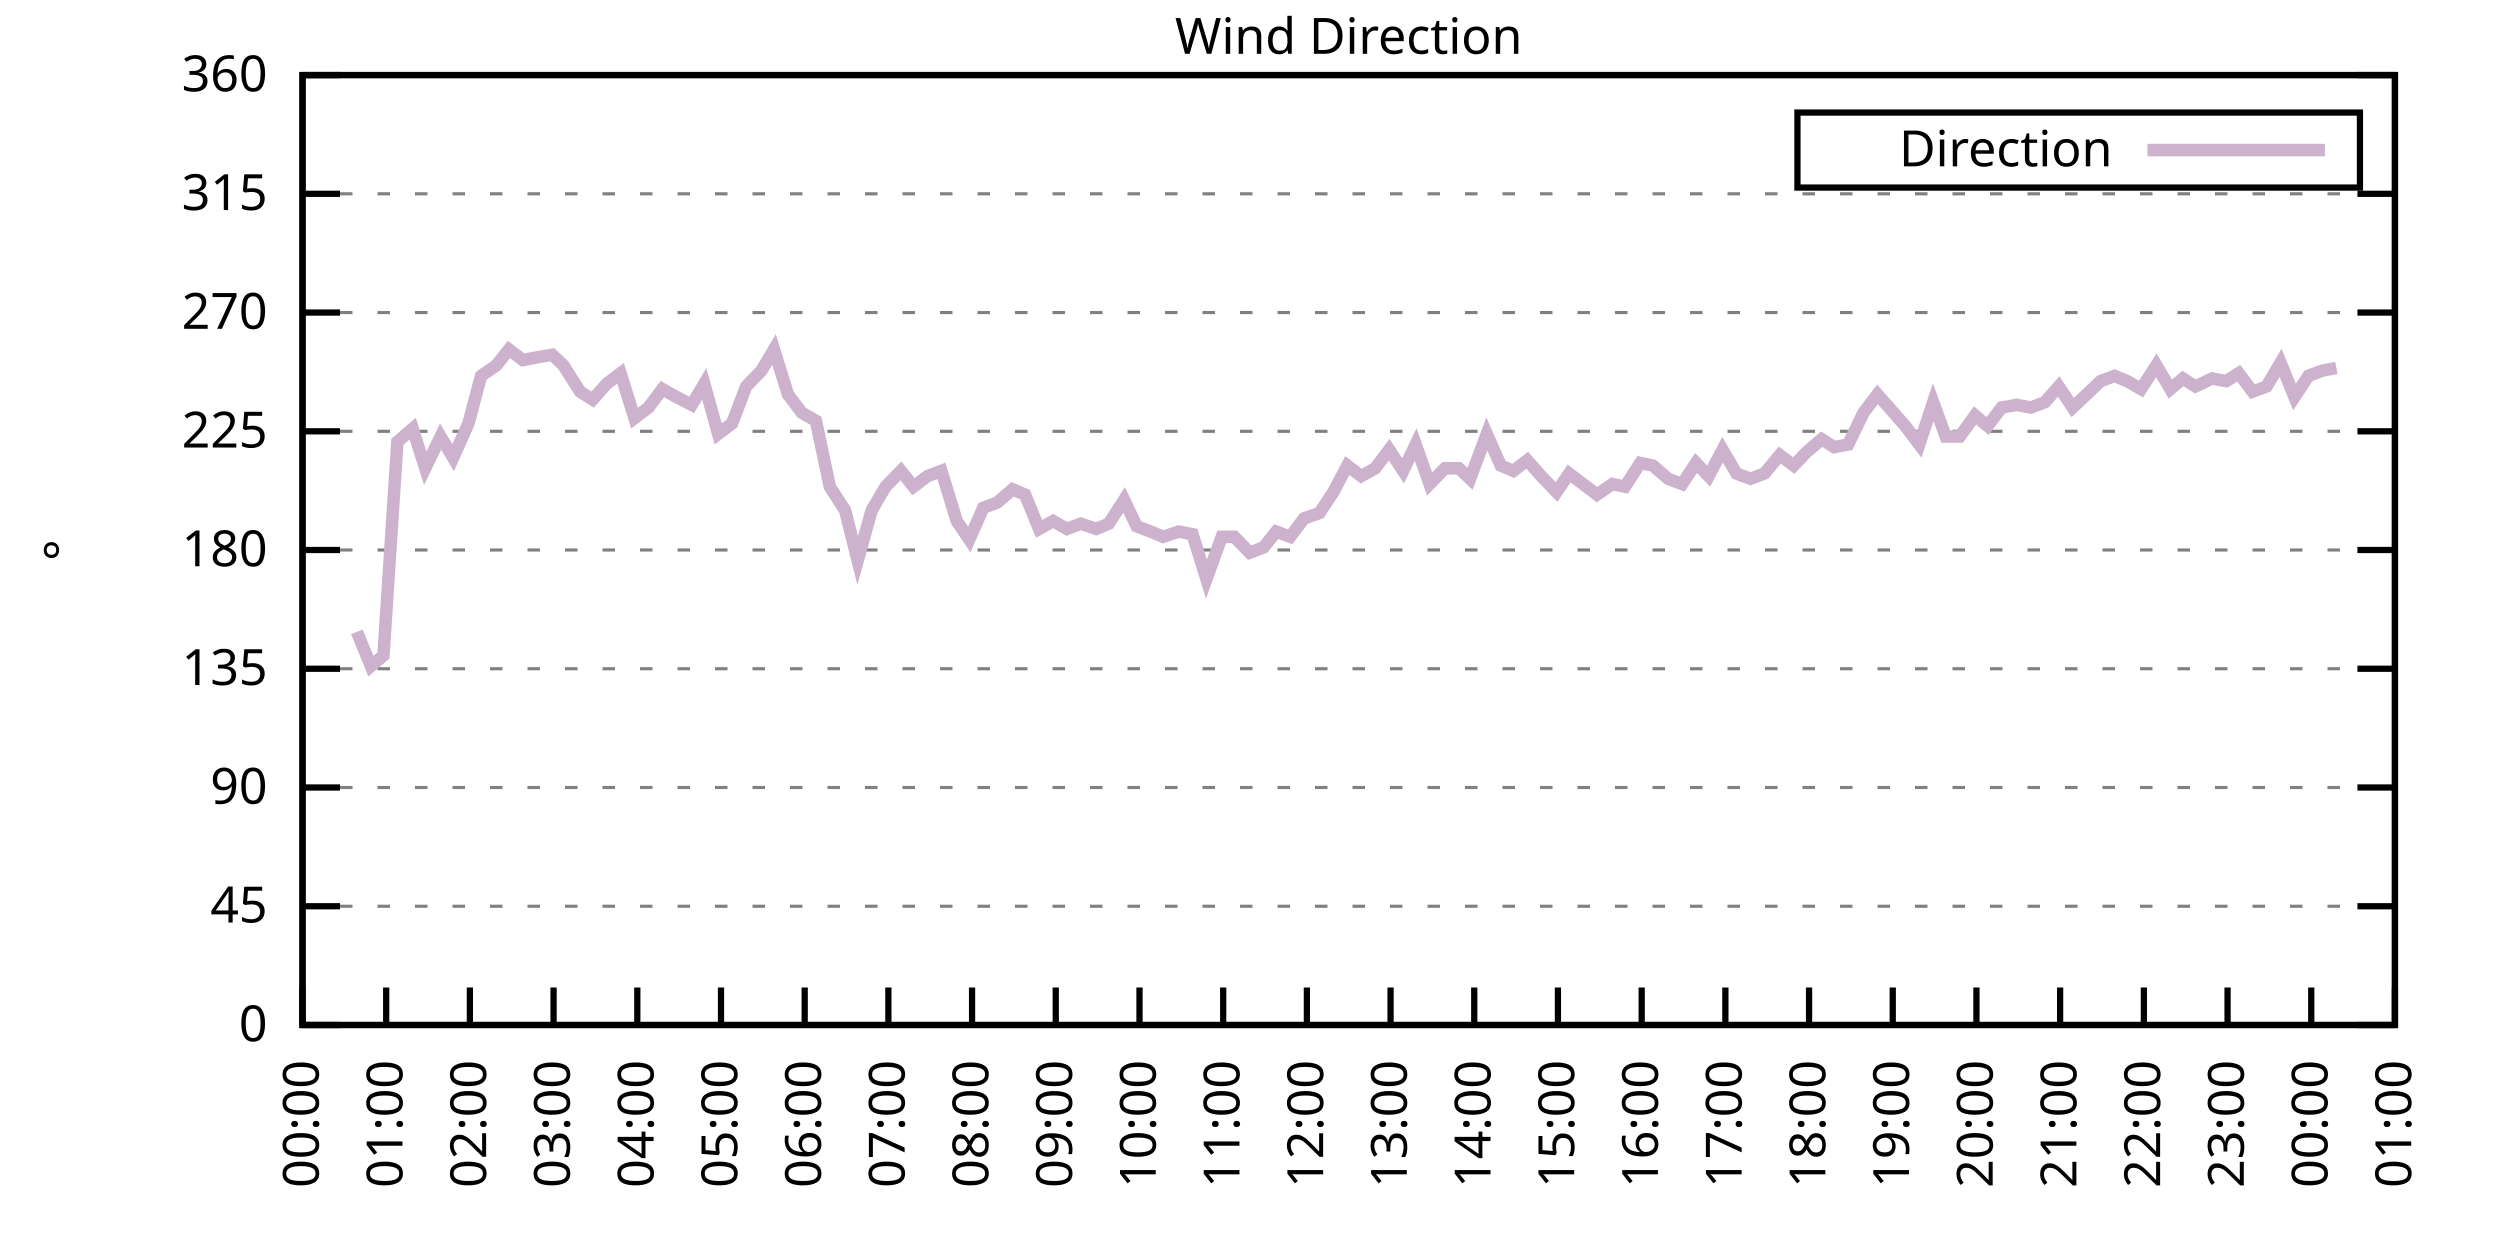
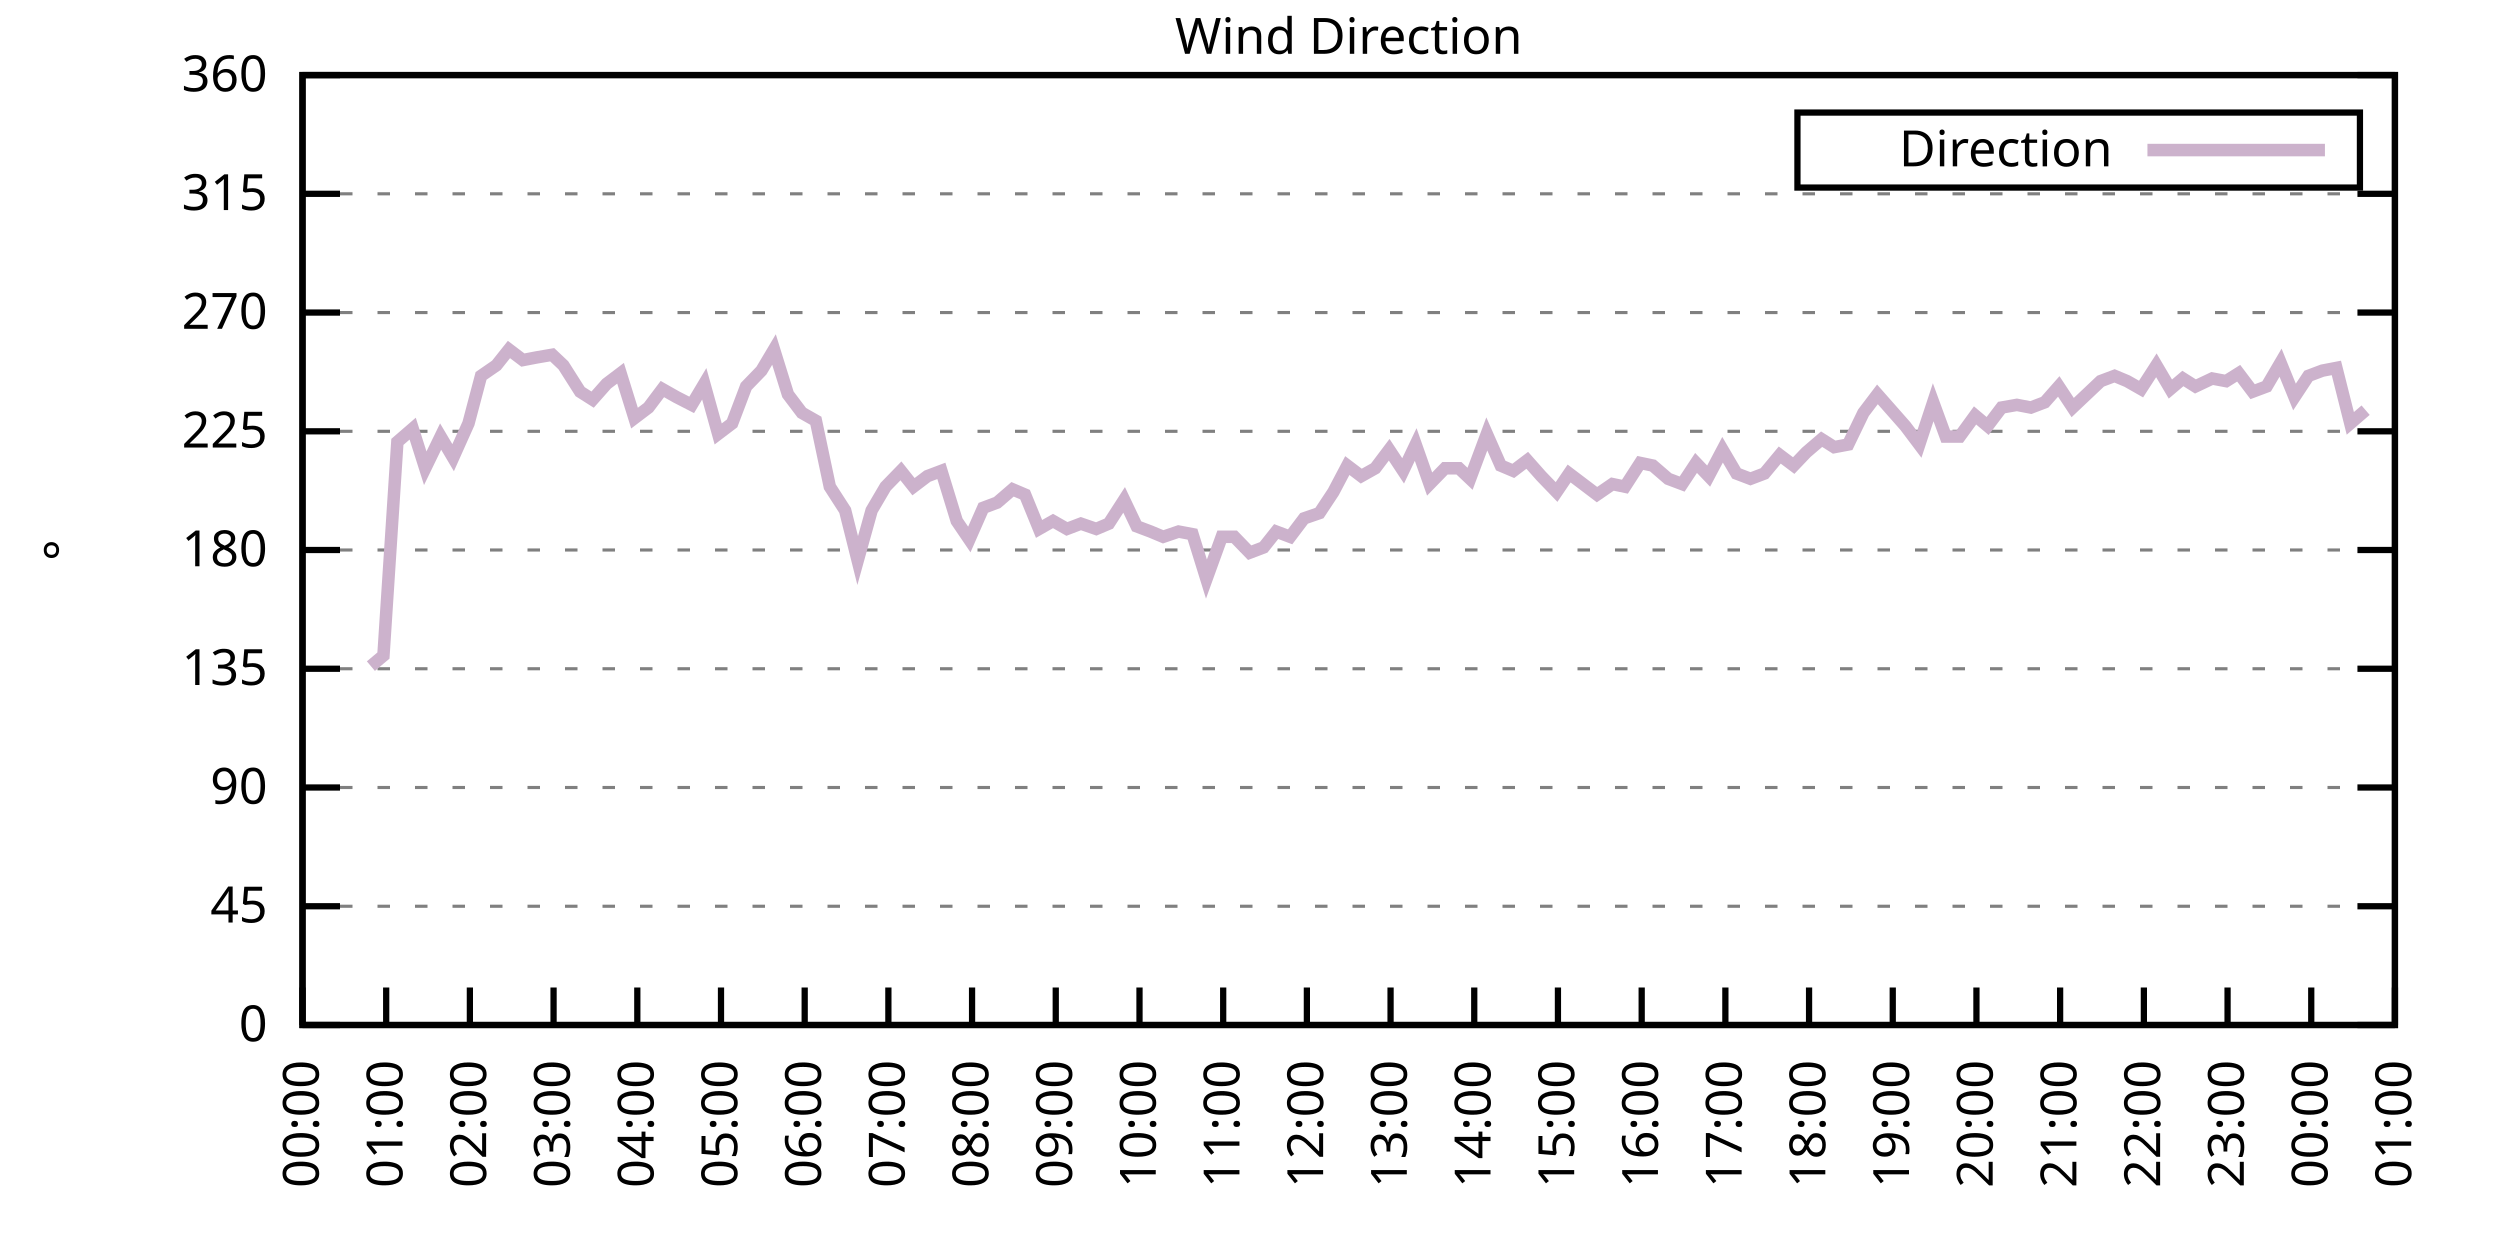
<svg xmlns="http://www.w3.org/2000/svg" xmlns:xlink="http://www.w3.org/1999/xlink" width="400" height="200" viewBox="0 0 400 200">
  <g id="gnuplot_canvas">
    <rect x="0" y="0" width="400" height="200" fill="none" />
    <defs>
      <circle id="gpDot" r="0.5" stroke-width="0.5" stroke="currentColor" />
      <path id="gpPt0" stroke-width="0.333" stroke="currentColor" d="M-1,0 h2 M0,-1 v2" />
      <path id="gpPt1" stroke-width="0.333" stroke="currentColor" d="M-1,-1 L1,1 M1,-1 L-1,1" />
      <path id="gpPt2" stroke-width="0.333" stroke="currentColor" d="M-1,0 L1,0 M0,-1 L0,1 M-1,-1 L1,1 M-1,1 L1,-1" />
      <rect id="gpPt3" stroke-width="0.333" stroke="currentColor" x="-1" y="-1" width="2" height="2" />
      <rect id="gpPt4" stroke-width="0.333" stroke="currentColor" fill="currentColor" x="-1" y="-1" width="2" height="2" />
      <circle id="gpPt5" stroke-width="0.333" stroke="currentColor" cx="0" cy="0" r="1" />
      <use xlink:href="#gpPt5" id="gpPt6" fill="currentColor" stroke="none" />
      <path id="gpPt7" stroke-width="0.333" stroke="currentColor" d="M0,-1.33 L-1.33,0.67 L1.33,0.67 z" />
      <use xlink:href="#gpPt7" id="gpPt8" fill="currentColor" stroke="none" />
      <use xlink:href="#gpPt7" id="gpPt9" stroke="currentColor" transform="rotate(180)" />
      <use xlink:href="#gpPt9" id="gpPt10" fill="currentColor" stroke="none" />
      <use xlink:href="#gpPt3" id="gpPt11" stroke="currentColor" transform="rotate(45)" />
      <use xlink:href="#gpPt11" id="gpPt12" fill="currentColor" stroke="none" />
      <path id="gpPt13" stroke-width="0.333" stroke="currentColor" d="M0,1.330 L1.265,0.411 L0.782,-1.067 L-0.782,-1.076 L-1.265,0.411 z" />
      <use xlink:href="#gpPt13" id="gpPt14" fill="currentColor" stroke="none" />
      <filter id="textbox" filterUnits="objectBoundingBox" x="0" y="0" height="1" width="1">
        <feFlood flood-color="white" flood-opacity="1" result="bgnd" />
        <feComposite in="SourceGraphic" in2="bgnd" operator="atop" />
      </filter>
      <filter id="greybox" filterUnits="objectBoundingBox" x="0" y="0" height="1" width="1">
        <feFlood flood-color="lightgrey" flood-opacity="1" result="grey" />
        <feComposite in="SourceGraphic" in2="grey" operator="atop" />
      </filter>
    </defs>
    <g fill="none" color="white" stroke="currentColor" stroke-width="1.00" stroke-linecap="butt" stroke-linejoin="miter">
</g>
    <g fill="none" color="black" stroke="currentColor" stroke-width="1.00" stroke-linecap="butt" stroke-linejoin="miter">
      <g stroke="none" shape-rendering="crispEdges">
        <polygon fill="rgb(255, 255, 255)" points="48.40,164.00 383.18,164.00 383.18,12.02 48.40,12.02 " />
      </g>
    </g>
    <g fill="none" color="black" stroke="currentColor" stroke-width="1.00" stroke-linecap="butt" stroke-linejoin="miter">
</g>
    <g fill="none" color="black" stroke="black" stroke-width="0.50" stroke-linecap="butt" stroke-linejoin="miter">
</g>
    <g fill="none" color="gray" stroke="currentColor" stroke-width="0.50" stroke-linecap="butt" stroke-linejoin="miter">
      <path stroke="gray" stroke-dasharray="2,4" class="gridline" d="M48.40,164.00 L383.19,164.00  " />
    </g>
    <g fill="none" color="gray" stroke="gray" stroke-width="1.00" stroke-linecap="butt" stroke-linejoin="miter">
</g>
    <g fill="none" color="black" stroke="currentColor" stroke-width="1.00" stroke-linecap="butt" stroke-linejoin="miter">
      <path stroke="black" d="M48.40,164.00 L54.40,164.00 M383.19,164.00 L377.19,164.00  " />
      <g transform="translate(42.80,166.60)" stroke="none" fill="black" font-family="Sans" font-size="8.00" text-anchor="end">
        <text>
          <tspan font-family="Sans"> 0</tspan>
        </text>
      </g>
    </g>
    <g fill="none" color="black" stroke="currentColor" stroke-width="1.00" stroke-linecap="butt" stroke-linejoin="miter">
</g>
    <g fill="none" color="black" stroke="black" stroke-width="0.50" stroke-linecap="butt" stroke-linejoin="miter">
</g>
    <g fill="none" color="gray" stroke="currentColor" stroke-width="0.50" stroke-linecap="butt" stroke-linejoin="miter">
      <path stroke="gray" stroke-dasharray="2,4" class="gridline" d="M48.40,145.00 L383.19,145.00  " />
    </g>
    <g fill="none" color="gray" stroke="gray" stroke-width="1.00" stroke-linecap="butt" stroke-linejoin="miter">
</g>
    <g fill="none" color="black" stroke="currentColor" stroke-width="1.00" stroke-linecap="butt" stroke-linejoin="miter">
      <path stroke="black" d="M48.40,145.00 L54.40,145.00 M383.19,145.00 L377.19,145.00  " />
      <g transform="translate(42.80,147.60)" stroke="none" fill="black" font-family="Sans" font-size="8.00" text-anchor="end">
        <text>
          <tspan font-family="Sans"> 45</tspan>
        </text>
      </g>
    </g>
    <g fill="none" color="black" stroke="currentColor" stroke-width="1.00" stroke-linecap="butt" stroke-linejoin="miter">
</g>
    <g fill="none" color="black" stroke="black" stroke-width="0.50" stroke-linecap="butt" stroke-linejoin="miter">
</g>
    <g fill="none" color="gray" stroke="currentColor" stroke-width="0.50" stroke-linecap="butt" stroke-linejoin="miter">
      <path stroke="gray" stroke-dasharray="2,4" class="gridline" d="M48.40,126.00 L383.19,126.00  " />
    </g>
    <g fill="none" color="gray" stroke="gray" stroke-width="1.00" stroke-linecap="butt" stroke-linejoin="miter">
</g>
    <g fill="none" color="black" stroke="currentColor" stroke-width="1.00" stroke-linecap="butt" stroke-linejoin="miter">
      <path stroke="black" d="M48.40,126.00 L54.40,126.00 M383.19,126.00 L377.19,126.00  " />
      <g transform="translate(42.80,128.60)" stroke="none" fill="black" font-family="Sans" font-size="8.00" text-anchor="end">
        <text>
          <tspan font-family="Sans"> 90</tspan>
        </text>
      </g>
    </g>
    <g fill="none" color="black" stroke="currentColor" stroke-width="1.00" stroke-linecap="butt" stroke-linejoin="miter">
</g>
    <g fill="none" color="black" stroke="black" stroke-width="0.50" stroke-linecap="butt" stroke-linejoin="miter">
</g>
    <g fill="none" color="gray" stroke="currentColor" stroke-width="0.50" stroke-linecap="butt" stroke-linejoin="miter">
      <path stroke="gray" stroke-dasharray="2,4" class="gridline" d="M48.40,107.00 L383.19,107.00  " />
    </g>
    <g fill="none" color="gray" stroke="gray" stroke-width="1.00" stroke-linecap="butt" stroke-linejoin="miter">
</g>
    <g fill="none" color="black" stroke="currentColor" stroke-width="1.00" stroke-linecap="butt" stroke-linejoin="miter">
      <path stroke="black" d="M48.40,107.00 L54.40,107.00 M383.19,107.00 L377.19,107.00  " />
      <g transform="translate(42.80,109.60)" stroke="none" fill="black" font-family="Sans" font-size="8.00" text-anchor="end">
        <text>
          <tspan font-family="Sans"> 135</tspan>
        </text>
      </g>
    </g>
    <g fill="none" color="black" stroke="currentColor" stroke-width="1.00" stroke-linecap="butt" stroke-linejoin="miter">
</g>
    <g fill="none" color="black" stroke="black" stroke-width="0.50" stroke-linecap="butt" stroke-linejoin="miter">
</g>
    <g fill="none" color="gray" stroke="currentColor" stroke-width="0.50" stroke-linecap="butt" stroke-linejoin="miter">
      <path stroke="gray" stroke-dasharray="2,4" class="gridline" d="M48.40,88.00 L383.19,88.00  " />
    </g>
    <g fill="none" color="gray" stroke="gray" stroke-width="1.00" stroke-linecap="butt" stroke-linejoin="miter">
</g>
    <g fill="none" color="black" stroke="currentColor" stroke-width="1.00" stroke-linecap="butt" stroke-linejoin="miter">
      <path stroke="black" d="M48.40,88.00 L54.40,88.00 M383.19,88.00 L377.19,88.00  " />
      <g transform="translate(42.80,90.60)" stroke="none" fill="black" font-family="Sans" font-size="8.00" text-anchor="end">
        <text>
          <tspan font-family="Sans"> 180</tspan>
        </text>
      </g>
    </g>
    <g fill="none" color="black" stroke="currentColor" stroke-width="1.00" stroke-linecap="butt" stroke-linejoin="miter">
</g>
    <g fill="none" color="black" stroke="black" stroke-width="0.50" stroke-linecap="butt" stroke-linejoin="miter">
</g>
    <g fill="none" color="gray" stroke="currentColor" stroke-width="0.50" stroke-linecap="butt" stroke-linejoin="miter">
      <path stroke="gray" stroke-dasharray="2,4" class="gridline" d="M48.40,69.01 L383.19,69.01  " />
    </g>
    <g fill="none" color="gray" stroke="gray" stroke-width="1.00" stroke-linecap="butt" stroke-linejoin="miter">
</g>
    <g fill="none" color="black" stroke="currentColor" stroke-width="1.00" stroke-linecap="butt" stroke-linejoin="miter">
      <path stroke="black" d="M48.40,69.01 L54.40,69.01 M383.19,69.01 L377.19,69.01  " />
      <g transform="translate(42.80,71.61)" stroke="none" fill="black" font-family="Sans" font-size="8.00" text-anchor="end">
        <text>
          <tspan font-family="Sans"> 225</tspan>
        </text>
      </g>
    </g>
    <g fill="none" color="black" stroke="currentColor" stroke-width="1.00" stroke-linecap="butt" stroke-linejoin="miter">
</g>
    <g fill="none" color="black" stroke="black" stroke-width="0.50" stroke-linecap="butt" stroke-linejoin="miter">
</g>
    <g fill="none" color="gray" stroke="currentColor" stroke-width="0.50" stroke-linecap="butt" stroke-linejoin="miter">
      <path stroke="gray" stroke-dasharray="2,4" class="gridline" d="M48.40,50.01 L383.19,50.01  " />
    </g>
    <g fill="none" color="gray" stroke="gray" stroke-width="1.00" stroke-linecap="butt" stroke-linejoin="miter">
</g>
    <g fill="none" color="black" stroke="currentColor" stroke-width="1.00" stroke-linecap="butt" stroke-linejoin="miter">
      <path stroke="black" d="M48.40,50.01 L54.40,50.01 M383.19,50.01 L377.19,50.01  " />
      <g transform="translate(42.80,52.61)" stroke="none" fill="black" font-family="Sans" font-size="8.00" text-anchor="end">
        <text>
          <tspan font-family="Sans"> 270</tspan>
        </text>
      </g>
    </g>
    <g fill="none" color="black" stroke="currentColor" stroke-width="1.00" stroke-linecap="butt" stroke-linejoin="miter">
</g>
    <g fill="none" color="black" stroke="black" stroke-width="0.50" stroke-linecap="butt" stroke-linejoin="miter">
</g>
    <g fill="none" color="gray" stroke="currentColor" stroke-width="0.50" stroke-linecap="butt" stroke-linejoin="miter">
      <path stroke="gray" stroke-dasharray="2,4" class="gridline" d="M48.40,31.01 L383.19,31.01  " />
    </g>
    <g fill="none" color="gray" stroke="gray" stroke-width="1.00" stroke-linecap="butt" stroke-linejoin="miter">
</g>
    <g fill="none" color="black" stroke="currentColor" stroke-width="1.00" stroke-linecap="butt" stroke-linejoin="miter">
      <path stroke="black" d="M48.40,31.01 L54.40,31.01 M383.19,31.01 L377.19,31.01  " />
      <g transform="translate(42.80,33.61)" stroke="none" fill="black" font-family="Sans" font-size="8.00" text-anchor="end">
        <text>
          <tspan font-family="Sans"> 315</tspan>
        </text>
      </g>
    </g>
    <g fill="none" color="black" stroke="currentColor" stroke-width="1.00" stroke-linecap="butt" stroke-linejoin="miter">
</g>
    <g fill="none" color="black" stroke="black" stroke-width="0.50" stroke-linecap="butt" stroke-linejoin="miter">
</g>
    <g fill="none" color="gray" stroke="currentColor" stroke-width="0.50" stroke-linecap="butt" stroke-linejoin="miter">
      <path stroke="gray" stroke-dasharray="2,4" class="gridline" d="M48.40,12.01 L383.19,12.01  " />
    </g>
    <g fill="none" color="gray" stroke="gray" stroke-width="1.00" stroke-linecap="butt" stroke-linejoin="miter">
</g>
    <g fill="none" color="black" stroke="currentColor" stroke-width="1.00" stroke-linecap="butt" stroke-linejoin="miter">
      <path stroke="black" d="M48.40,12.01 L54.40,12.01 M383.19,12.01 L377.19,12.01  " />
      <g transform="translate(42.80,14.61)" stroke="none" fill="black" font-family="Sans" font-size="8.00" text-anchor="end">
        <text>
          <tspan font-family="Sans"> 360</tspan>
        </text>
      </g>
    </g>
    <g fill="none" color="black" stroke="currentColor" stroke-width="1.00" stroke-linecap="butt" stroke-linejoin="miter">
      <path stroke="black" d="M48.40,164.00 L48.40,158.00  " />
      <g transform="translate(51.00,169.60) rotate(270.00)" stroke="none" fill="black" font-family="Sans" font-size="8.00" text-anchor="end">
        <text>
          <tspan font-family="Sans">00:00</tspan>
        </text>
      </g>
    </g>
    <g fill="none" color="black" stroke="currentColor" stroke-width="1.00" stroke-linecap="butt" stroke-linejoin="miter">
      <path stroke="black" d="M61.79,164.00 L61.79,158.00  " />
      <g transform="translate(64.39,169.60) rotate(270.00)" stroke="none" fill="black" font-family="Sans" font-size="8.00" text-anchor="end">
        <text>
          <tspan font-family="Sans">01:00</tspan>
        </text>
      </g>
    </g>
    <g fill="none" color="black" stroke="currentColor" stroke-width="1.00" stroke-linecap="butt" stroke-linejoin="miter">
      <path stroke="black" d="M75.18,164.00 L75.18,158.00  " />
      <g transform="translate(77.78,169.60) rotate(270.00)" stroke="none" fill="black" font-family="Sans" font-size="8.00" text-anchor="end">
        <text>
          <tspan font-family="Sans">02:00</tspan>
        </text>
      </g>
    </g>
    <g fill="none" color="black" stroke="currentColor" stroke-width="1.00" stroke-linecap="butt" stroke-linejoin="miter">
      <path stroke="black" d="M88.57,164.00 L88.57,158.00  " />
      <g transform="translate(91.17,169.60) rotate(270.00)" stroke="none" fill="black" font-family="Sans" font-size="8.00" text-anchor="end">
        <text>
          <tspan font-family="Sans">03:00</tspan>
        </text>
      </g>
    </g>
    <g fill="none" color="black" stroke="currentColor" stroke-width="1.00" stroke-linecap="butt" stroke-linejoin="miter">
      <path stroke="black" d="M101.97,164.00 L101.97,158.00  " />
      <g transform="translate(104.57,169.60) rotate(270.00)" stroke="none" fill="black" font-family="Sans" font-size="8.00" text-anchor="end">
        <text>
          <tspan font-family="Sans">04:00</tspan>
        </text>
      </g>
    </g>
    <g fill="none" color="black" stroke="currentColor" stroke-width="1.00" stroke-linecap="butt" stroke-linejoin="miter">
      <path stroke="black" d="M115.36,164.00 L115.36,158.00  " />
      <g transform="translate(117.96,169.60) rotate(270.00)" stroke="none" fill="black" font-family="Sans" font-size="8.00" text-anchor="end">
        <text>
          <tspan font-family="Sans">05:00</tspan>
        </text>
      </g>
    </g>
    <g fill="none" color="black" stroke="currentColor" stroke-width="1.00" stroke-linecap="butt" stroke-linejoin="miter">
      <path stroke="black" d="M128.75,164.00 L128.75,158.00  " />
      <g transform="translate(131.35,169.60) rotate(270.00)" stroke="none" fill="black" font-family="Sans" font-size="8.00" text-anchor="end">
        <text>
          <tspan font-family="Sans">06:00</tspan>
        </text>
      </g>
    </g>
    <g fill="none" color="black" stroke="currentColor" stroke-width="1.00" stroke-linecap="butt" stroke-linejoin="miter">
      <path stroke="black" d="M142.14,164.00 L142.14,158.00  " />
      <g transform="translate(144.74,169.60) rotate(270.00)" stroke="none" fill="black" font-family="Sans" font-size="8.00" text-anchor="end">
        <text>
          <tspan font-family="Sans">07:00</tspan>
        </text>
      </g>
    </g>
    <g fill="none" color="black" stroke="currentColor" stroke-width="1.00" stroke-linecap="butt" stroke-linejoin="miter">
      <path stroke="black" d="M155.53,164.00 L155.53,158.00  " />
      <g transform="translate(158.13,169.60) rotate(270.00)" stroke="none" fill="black" font-family="Sans" font-size="8.00" text-anchor="end">
        <text>
          <tspan font-family="Sans">08:00</tspan>
        </text>
      </g>
    </g>
    <g fill="none" color="black" stroke="currentColor" stroke-width="1.00" stroke-linecap="butt" stroke-linejoin="miter">
      <path stroke="black" d="M168.92,164.00 L168.92,158.00  " />
      <g transform="translate(171.52,169.60) rotate(270.00)" stroke="none" fill="black" font-family="Sans" font-size="8.00" text-anchor="end">
        <text>
          <tspan font-family="Sans">09:00</tspan>
        </text>
      </g>
    </g>
    <g fill="none" color="black" stroke="currentColor" stroke-width="1.00" stroke-linecap="butt" stroke-linejoin="miter">
      <path stroke="black" d="M182.32,164.00 L182.32,158.00  " />
      <g transform="translate(184.92,169.60) rotate(270.00)" stroke="none" fill="black" font-family="Sans" font-size="8.00" text-anchor="end">
        <text>
          <tspan font-family="Sans">10:00</tspan>
        </text>
      </g>
    </g>
    <g fill="none" color="black" stroke="currentColor" stroke-width="1.00" stroke-linecap="butt" stroke-linejoin="miter">
      <path stroke="black" d="M195.71,164.00 L195.71,158.00  " />
      <g transform="translate(198.31,169.60) rotate(270.00)" stroke="none" fill="black" font-family="Sans" font-size="8.00" text-anchor="end">
        <text>
          <tspan font-family="Sans">11:00</tspan>
        </text>
      </g>
    </g>
    <g fill="none" color="black" stroke="currentColor" stroke-width="1.00" stroke-linecap="butt" stroke-linejoin="miter">
      <path stroke="black" d="M209.10,164.00 L209.10,158.00  " />
      <g transform="translate(211.70,169.60) rotate(270.00)" stroke="none" fill="black" font-family="Sans" font-size="8.00" text-anchor="end">
        <text>
          <tspan font-family="Sans">12:00</tspan>
        </text>
      </g>
    </g>
    <g fill="none" color="black" stroke="currentColor" stroke-width="1.00" stroke-linecap="butt" stroke-linejoin="miter">
      <path stroke="black" d="M222.49,164.00 L222.49,158.00  " />
      <g transform="translate(225.09,169.60) rotate(270.00)" stroke="none" fill="black" font-family="Sans" font-size="8.00" text-anchor="end">
        <text>
          <tspan font-family="Sans">13:00</tspan>
        </text>
      </g>
    </g>
    <g fill="none" color="black" stroke="currentColor" stroke-width="1.00" stroke-linecap="butt" stroke-linejoin="miter">
      <path stroke="black" d="M235.88,164.00 L235.88,158.00  " />
      <g transform="translate(238.48,169.60) rotate(270.00)" stroke="none" fill="black" font-family="Sans" font-size="8.00" text-anchor="end">
        <text>
          <tspan font-family="Sans">14:00</tspan>
        </text>
      </g>
    </g>
    <g fill="none" color="black" stroke="currentColor" stroke-width="1.00" stroke-linecap="butt" stroke-linejoin="miter">
      <path stroke="black" d="M249.27,164.00 L249.27,158.00  " />
      <g transform="translate(251.87,169.60) rotate(270.00)" stroke="none" fill="black" font-family="Sans" font-size="8.00" text-anchor="end">
        <text>
          <tspan font-family="Sans">15:00</tspan>
        </text>
      </g>
    </g>
    <g fill="none" color="black" stroke="currentColor" stroke-width="1.00" stroke-linecap="butt" stroke-linejoin="miter">
      <path stroke="black" d="M262.67,164.00 L262.67,158.00  " />
      <g transform="translate(265.27,169.60) rotate(270.00)" stroke="none" fill="black" font-family="Sans" font-size="8.00" text-anchor="end">
        <text>
          <tspan font-family="Sans">16:00</tspan>
        </text>
      </g>
    </g>
    <g fill="none" color="black" stroke="currentColor" stroke-width="1.00" stroke-linecap="butt" stroke-linejoin="miter">
      <path stroke="black" d="M276.06,164.00 L276.06,158.00  " />
      <g transform="translate(278.66,169.60) rotate(270.00)" stroke="none" fill="black" font-family="Sans" font-size="8.00" text-anchor="end">
        <text>
          <tspan font-family="Sans">17:00</tspan>
        </text>
      </g>
    </g>
    <g fill="none" color="black" stroke="currentColor" stroke-width="1.00" stroke-linecap="butt" stroke-linejoin="miter">
      <path stroke="black" d="M289.45,164.00 L289.45,158.00  " />
      <g transform="translate(292.05,169.60) rotate(270.00)" stroke="none" fill="black" font-family="Sans" font-size="8.00" text-anchor="end">
        <text>
          <tspan font-family="Sans">18:00</tspan>
        </text>
      </g>
    </g>
    <g fill="none" color="black" stroke="currentColor" stroke-width="1.00" stroke-linecap="butt" stroke-linejoin="miter">
      <path stroke="black" d="M302.84,164.00 L302.84,158.00  " />
      <g transform="translate(305.44,169.60) rotate(270.00)" stroke="none" fill="black" font-family="Sans" font-size="8.00" text-anchor="end">
        <text>
          <tspan font-family="Sans">19:00</tspan>
        </text>
      </g>
    </g>
    <g fill="none" color="black" stroke="currentColor" stroke-width="1.00" stroke-linecap="butt" stroke-linejoin="miter">
      <path stroke="black" d="M316.23,164.00 L316.23,158.00  " />
      <g transform="translate(318.83,169.60) rotate(270.00)" stroke="none" fill="black" font-family="Sans" font-size="8.00" text-anchor="end">
        <text>
          <tspan font-family="Sans">20:00</tspan>
        </text>
      </g>
    </g>
    <g fill="none" color="black" stroke="currentColor" stroke-width="1.00" stroke-linecap="butt" stroke-linejoin="miter">
      <path stroke="black" d="M329.62,164.00 L329.62,158.00  " />
      <g transform="translate(332.22,169.60) rotate(270.00)" stroke="none" fill="black" font-family="Sans" font-size="8.00" text-anchor="end">
        <text>
          <tspan font-family="Sans">21:00</tspan>
        </text>
      </g>
    </g>
    <g fill="none" color="black" stroke="currentColor" stroke-width="1.00" stroke-linecap="butt" stroke-linejoin="miter">
      <path stroke="black" d="M343.02,164.00 L343.02,158.00  " />
      <g transform="translate(345.62,169.60) rotate(270.00)" stroke="none" fill="black" font-family="Sans" font-size="8.00" text-anchor="end">
        <text>
          <tspan font-family="Sans">22:00</tspan>
        </text>
      </g>
    </g>
    <g fill="none" color="black" stroke="currentColor" stroke-width="1.00" stroke-linecap="butt" stroke-linejoin="miter">
      <path stroke="black" d="M356.41,164.00 L356.41,158.00  " />
      <g transform="translate(359.01,169.60) rotate(270.00)" stroke="none" fill="black" font-family="Sans" font-size="8.00" text-anchor="end">
        <text>
          <tspan font-family="Sans">23:00</tspan>
        </text>
      </g>
    </g>
    <g fill="none" color="black" stroke="currentColor" stroke-width="1.00" stroke-linecap="butt" stroke-linejoin="miter">
      <path stroke="black" d="M369.80,164.00 L369.80,158.00  " />
      <g transform="translate(372.40,169.60) rotate(270.00)" stroke="none" fill="black" font-family="Sans" font-size="8.00" text-anchor="end">
        <text>
          <tspan font-family="Sans">00:00</tspan>
        </text>
      </g>
    </g>
    <g fill="none" color="black" stroke="currentColor" stroke-width="1.00" stroke-linecap="butt" stroke-linejoin="miter">
      <path stroke="black" d="M383.19,164.00 L383.19,158.00  " />
      <g transform="translate(385.79,169.60) rotate(270.00)" stroke="none" fill="black" font-family="Sans" font-size="8.00" text-anchor="end">
        <text>
          <tspan font-family="Sans">01:00</tspan>
        </text>
      </g>
    </g>
    <g fill="none" color="black" stroke="currentColor" stroke-width="1.00" stroke-linecap="butt" stroke-linejoin="miter">
</g>
    <g fill="none" color="black" stroke="currentColor" stroke-width="1.00" stroke-linecap="butt" stroke-linejoin="miter">
      <path stroke="black" d="M48.40,12.01 L48.40,164.00 L383.19,164.00 L383.19,12.01 L48.40,12.01 Z  " />
    </g>
    <g fill="none" color="black" stroke="currentColor" stroke-width="1.00" stroke-linecap="butt" stroke-linejoin="miter">
</g>
    <g fill="none" color="black" stroke="currentColor" stroke-width="1.00" stroke-linecap="butt" stroke-linejoin="miter">
      <path stroke="black" d="M287.59,30.01 L287.59,18.01 L377.59,18.01 L377.59,30.01 L287.59,30.01 Z  " />
    </g>
    <g id="Wind_direction_plot_1">
      <g fill="none" color="white" stroke="black" stroke-width="2.00" stroke-linecap="butt" stroke-linejoin="miter">
</g>
      <g fill="none" color="black" stroke="currentColor" stroke-width="2.00" stroke-linecap="butt" stroke-linejoin="miter">
        <g transform="translate(337.99,26.61)" stroke="none" fill="black" font-family="Sans" font-size="8.00" text-anchor="end">
          <text>
            <tspan font-family="Sans">Direction</tspan>
          </text>
        </g>
      </g>
      <g fill="none" color="black" stroke="currentColor" stroke-width="2.00" stroke-linecap="butt" stroke-linejoin="miter">
-         <path stroke="rgb(204, 178, 204)" d="M343.59,24.01 L371.99,24.01 M57.10,101.09 L59.34,106.58 L61.35,104.89 L63.58,70.70 L66.03,68.58 L68.04,74.92   L70.50,69.85 L72.50,73.23 L74.96,67.74 L76.97,60.14 L79.42,58.45 L81.43,55.92 L83.66,57.61 L85.90,57.18   L88.35,56.76 L90.14,58.45 L92.82,62.67 L94.82,63.94 L97.06,61.41 L99.29,59.72 L101.52,66.90 L103.75,65.21   L105.98,62.25 L108.22,63.52 L110.67,64.78 L112.68,61.41 L114.91,69.43 L117.14,67.74 L119.38,61.83 L121.83,59.30   L123.84,55.92 L126.07,63.10 L128.30,66.05 L130.54,67.32 L132.77,77.87 L135.22,81.67 L137.23,89.69 L139.46,81.67   L141.69,77.87 L144.15,75.34 L146.16,77.87 L148.39,76.18 L150.62,75.34 L153.08,83.36 L155.09,86.32 L157.32,81.25   L159.55,80.41 L162.01,78.29 L164.01,79.14 L166.25,84.63 L168.48,83.36 L170.71,84.63 L172.94,83.78 L175.40,84.63   L177.41,83.78 L179.86,79.98 L181.87,84.21 L184.10,85.05 L186.11,85.89 L188.57,85.05 L190.80,85.47 L193.03,92.65   L195.48,85.89 L197.49,85.89 L199.95,88.43 L202.18,87.58 L204.19,85.05 L206.42,85.89 L208.65,82.94 L211.11,82.09   L213.34,78.72 L215.57,74.49 L217.80,76.18 L220.04,74.92 L222.27,71.96 L224.50,75.34 L226.51,71.12 L228.74,77.45   L231.20,74.92 L233.43,74.92 L235.21,76.61 L237.89,69.43 L240.12,74.49 L242.13,75.34 L244.36,73.65 L246.60,76.18   L249.05,78.72 L251.06,75.76 L253.29,77.45 L255.52,79.14 L257.98,77.45 L259.99,77.87 L262.44,74.07 L264.45,74.49   L266.91,76.61 L269.14,77.45 L271.37,74.07 L273.38,76.18 L275.61,71.96 L277.84,75.76 L280.07,76.61 L282.31,75.76   L284.76,72.81 L286.99,74.49 L289.00,72.38 L291.46,70.27 L293.47,71.54 L295.70,71.12 L298.15,66.05 L300.39,63.10   L302.62,65.63 L304.85,68.16 L307.08,71.12 L309.31,64.36 L311.32,69.85 L313.55,69.85 L316.01,66.47 L318.02,68.16   L320.25,65.21 L322.70,64.78 L324.94,65.21 L327.17,64.36 L329.40,61.83 L331.63,65.21 L333.86,63.10 L336.10,60.98   L338.33,60.14 L340.34,60.98 L342.57,62.25 L345.02,58.45 L347.26,62.25 L349.26,60.56 L351.27,61.83 L353.95,60.56   L356.18,60.98 L358.19,59.72 L360.42,62.67 L362.66,61.83 L364.89,58.03 L367.12,63.52 L369.35,60.14 L371.58,59.30   L373.82,58.87  " />
+         <path stroke="rgb(204, 178, 204)" d="M343.59,24.01 L371.99,24.01 M59.34,106.58 L61.35,104.89 L63.58,70.70 L66.03,68.58 L68.04,74.92 L70.50,69.85   L72.50,73.23 L74.96,67.74 L76.97,60.14 L79.42,58.45 L81.43,55.92 L83.66,57.61 L85.90,57.18 L88.35,56.76   L90.14,58.45 L92.82,62.67 L94.82,63.94 L97.06,61.41 L99.29,59.72 L101.52,66.90 L103.75,65.21 L105.98,62.25   L108.22,63.52 L110.67,64.78 L112.68,61.41 L114.91,69.43 L117.14,67.74 L119.38,61.83 L121.83,59.30 L123.84,55.92   L126.07,63.10 L128.30,66.05 L130.54,67.32 L132.77,77.87 L135.22,81.67 L137.23,89.69 L139.46,81.67 L141.69,77.87   L144.15,75.34 L146.16,77.87 L148.39,76.18 L150.62,75.34 L153.08,83.36 L155.09,86.32 L157.32,81.25 L159.55,80.41   L162.01,78.29 L164.01,79.14 L166.25,84.63 L168.48,83.36 L170.71,84.63 L172.94,83.78 L175.40,84.63 L177.41,83.78   L179.86,79.98 L181.87,84.21 L184.10,85.05 L186.11,85.89 L188.57,85.05 L190.80,85.47 L193.03,92.65 L195.48,85.89   L197.49,85.89 L199.95,88.43 L202.18,87.58 L204.19,85.05 L206.42,85.89 L208.65,82.94 L211.11,82.09 L213.34,78.72   L215.57,74.49 L217.80,76.18 L220.04,74.92 L222.27,71.96 L224.50,75.34 L226.51,71.12 L228.74,77.45 L231.20,74.92   L233.43,74.92 L235.21,76.61 L237.89,69.43 L240.12,74.49 L242.13,75.34 L244.36,73.65 L246.60,76.18 L249.05,78.72   L251.06,75.76 L253.29,77.45 L255.52,79.14 L257.98,77.45 L259.99,77.87 L262.44,74.07 L264.45,74.49 L266.91,76.61   L269.14,77.45 L271.37,74.07 L273.38,76.18 L275.61,71.96 L277.84,75.76 L280.07,76.61 L282.31,75.76 L284.76,72.81   L286.99,74.49 L289.00,72.38 L291.46,70.27 L293.47,71.54 L295.70,71.12 L298.15,66.05 L300.39,63.10 L302.62,65.63   L304.85,68.16 L307.08,71.12 L309.31,64.36 L311.32,69.85 L313.55,69.85 L316.01,66.47 L318.02,68.16 L320.25,65.21   L322.70,64.78 L324.94,65.21 L327.17,64.36 L329.40,61.83 L331.63,65.21 L333.86,63.10 L336.10,60.98 L338.33,60.14   L340.34,60.98 L342.57,62.25 L345.02,58.45 L347.26,62.25 L349.26,60.56 L351.27,61.83 L353.95,60.56 L356.18,60.98   L358.19,59.72 L360.42,62.67 L362.66,61.83 L364.89,58.03 L367.12,63.52 L369.35,60.14 L371.58,59.30 L373.82,58.87   L376.05,67.74 L378.50,65.63  " />
      </g>
    </g>
    <g fill="none" color="black" stroke="currentColor" stroke-width="2.00" stroke-linecap="butt" stroke-linejoin="miter">
</g>
    <g fill="none" color="black" stroke="black" stroke-width="1.00" stroke-linecap="butt" stroke-linejoin="miter">
</g>
    <g fill="none" color="black" stroke="currentColor" stroke-width="1.00" stroke-linecap="butt" stroke-linejoin="miter">
      <path stroke="black" d="M48.40,12.01 L48.40,164.00 L383.19,164.00 L383.19,12.01 L48.40,12.01 Z  " />
      <g transform="translate(12.80,88.01) rotate(270.00)" stroke="none" fill="black" font-family="Sans" font-size="8.00" text-anchor="middle">
        <text>
          <tspan font-family="Sans">°</tspan>
        </text>
      </g>
    </g>
    <g fill="none" color="black" stroke="currentColor" stroke-width="1.00" stroke-linecap="butt" stroke-linejoin="miter">
</g>
    <g fill="none" color="black" stroke="currentColor" stroke-width="1.00" stroke-linecap="butt" stroke-linejoin="miter">
      <g transform="translate(215.79,8.61)" stroke="none" fill="black" font-family="Sans" font-size="8.00" text-anchor="middle">
        <text>
          <tspan font-family="Sans">Wind Direction</tspan>
        </text>
      </g>
    </g>
    <g fill="none" color="black" stroke="currentColor" stroke-width="1.00" stroke-linecap="butt" stroke-linejoin="miter">
</g>
  </g>
</svg>
